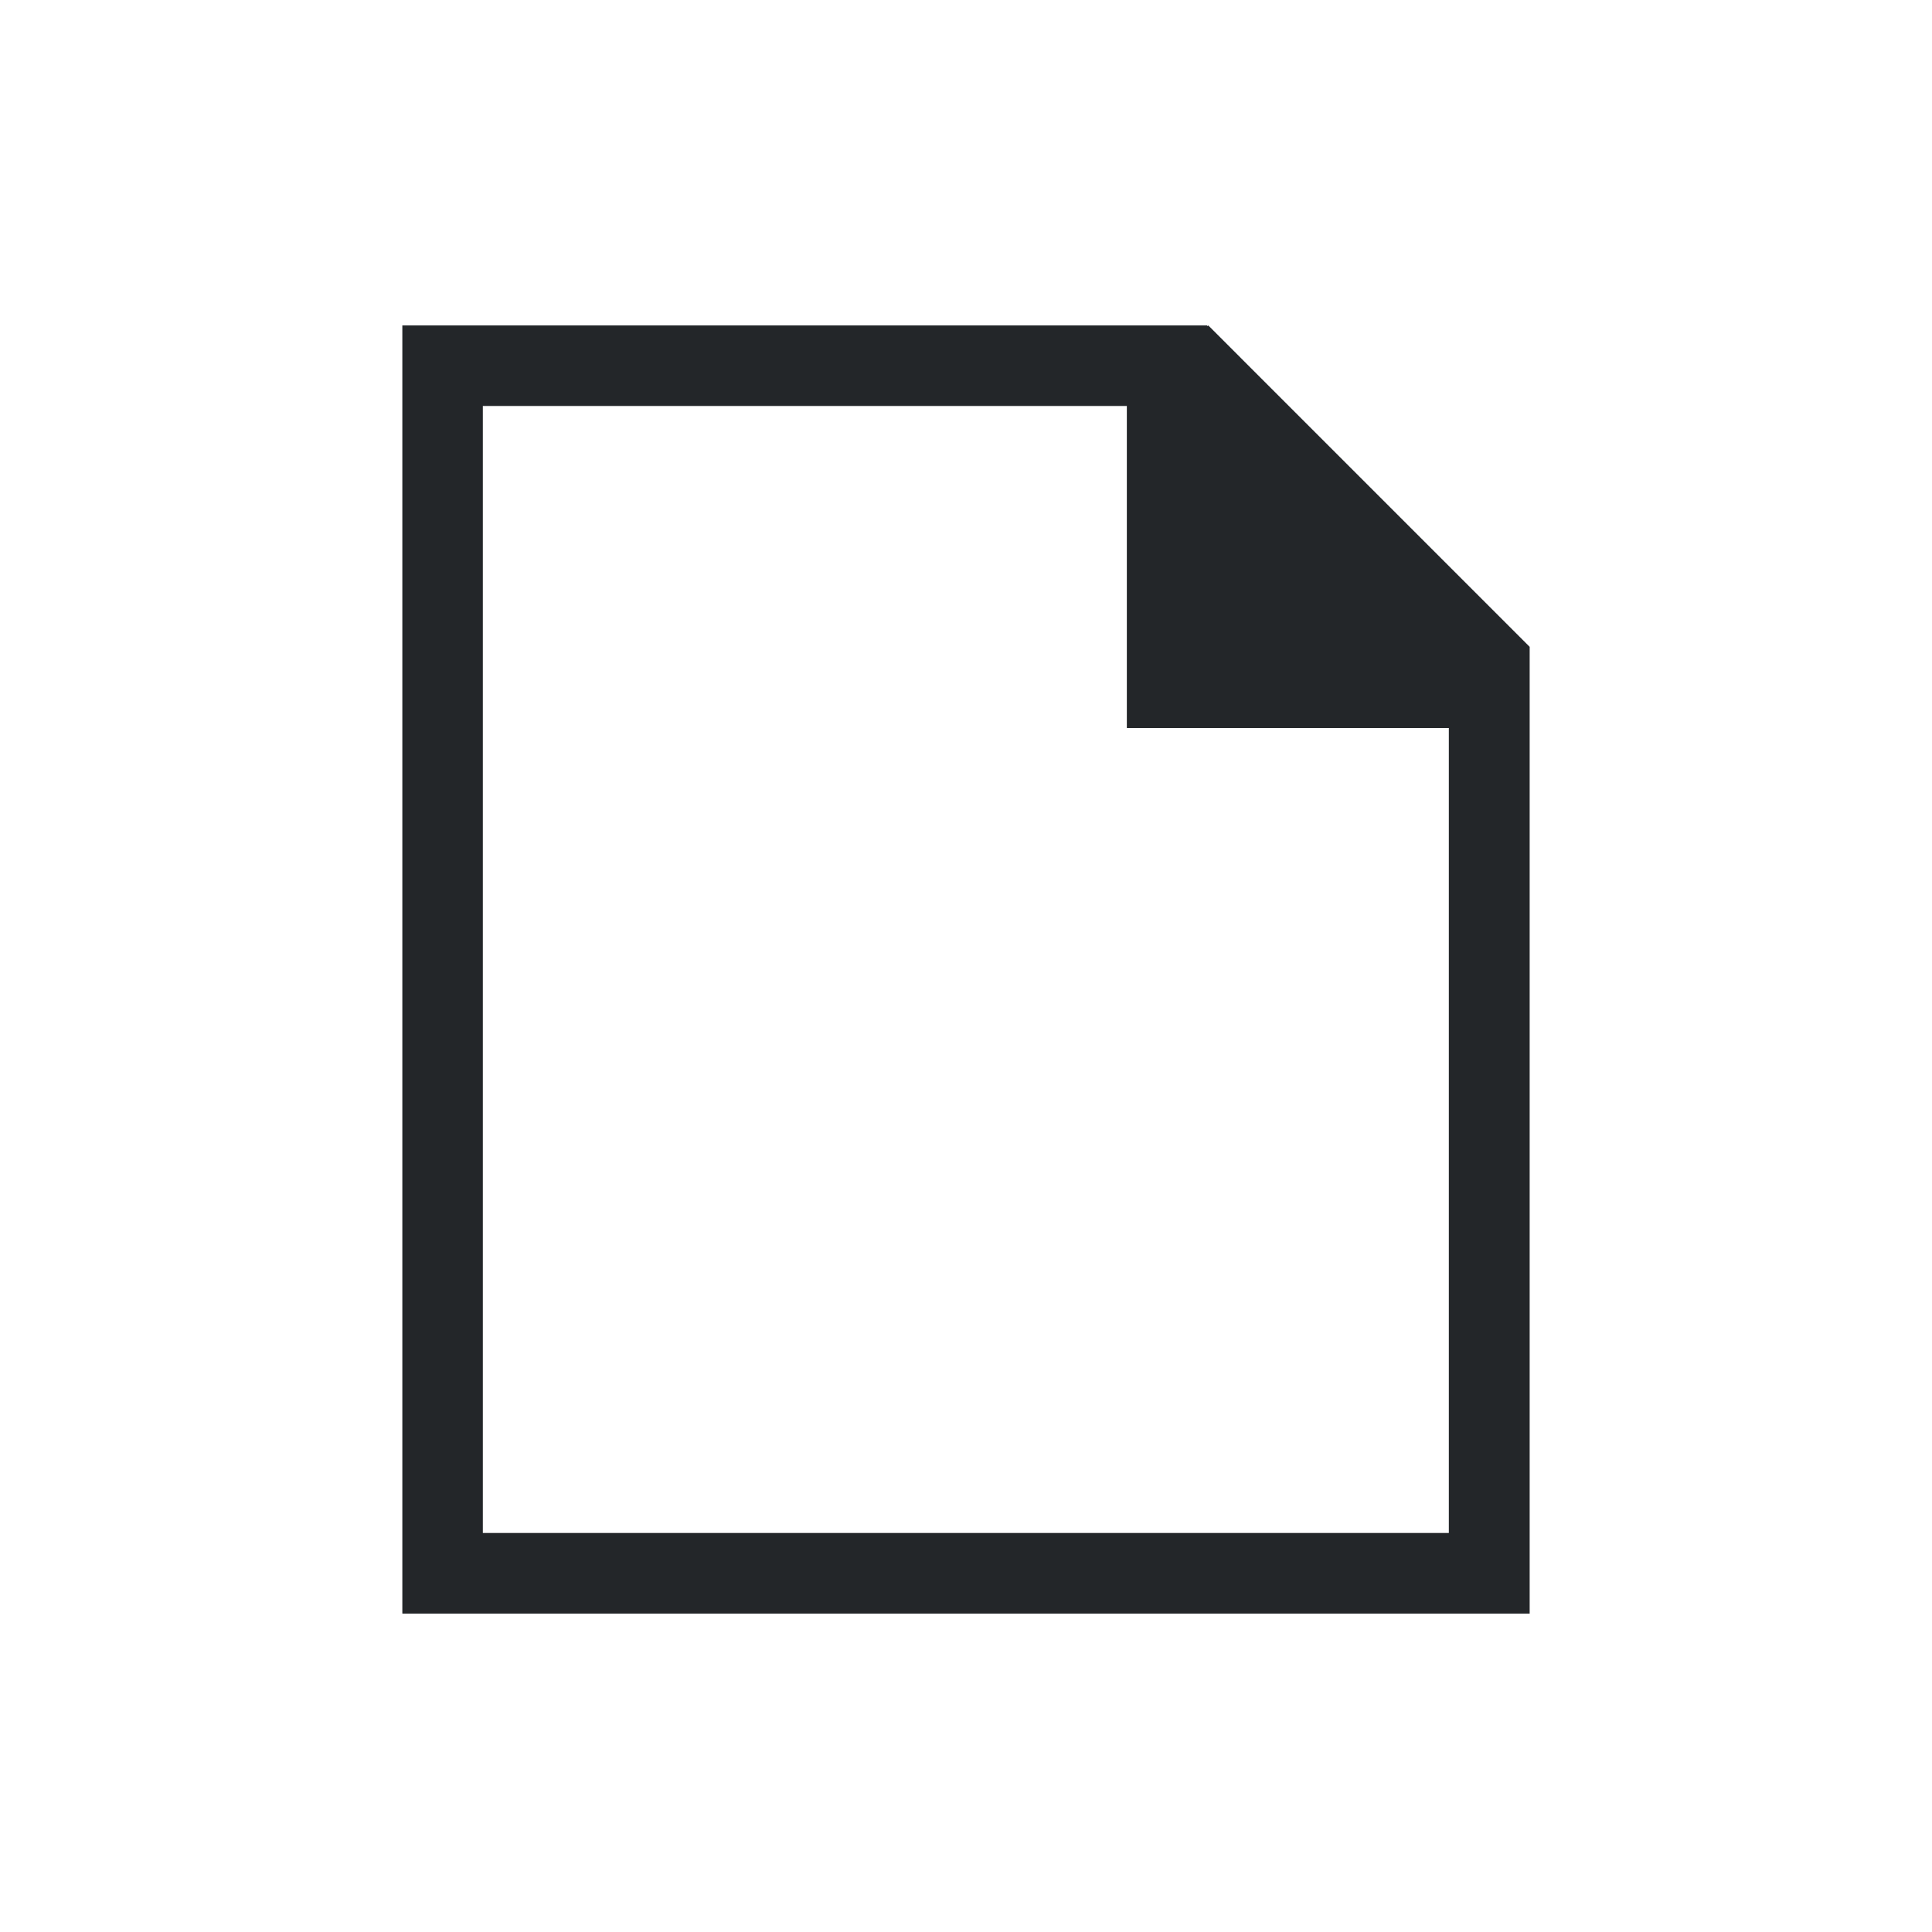
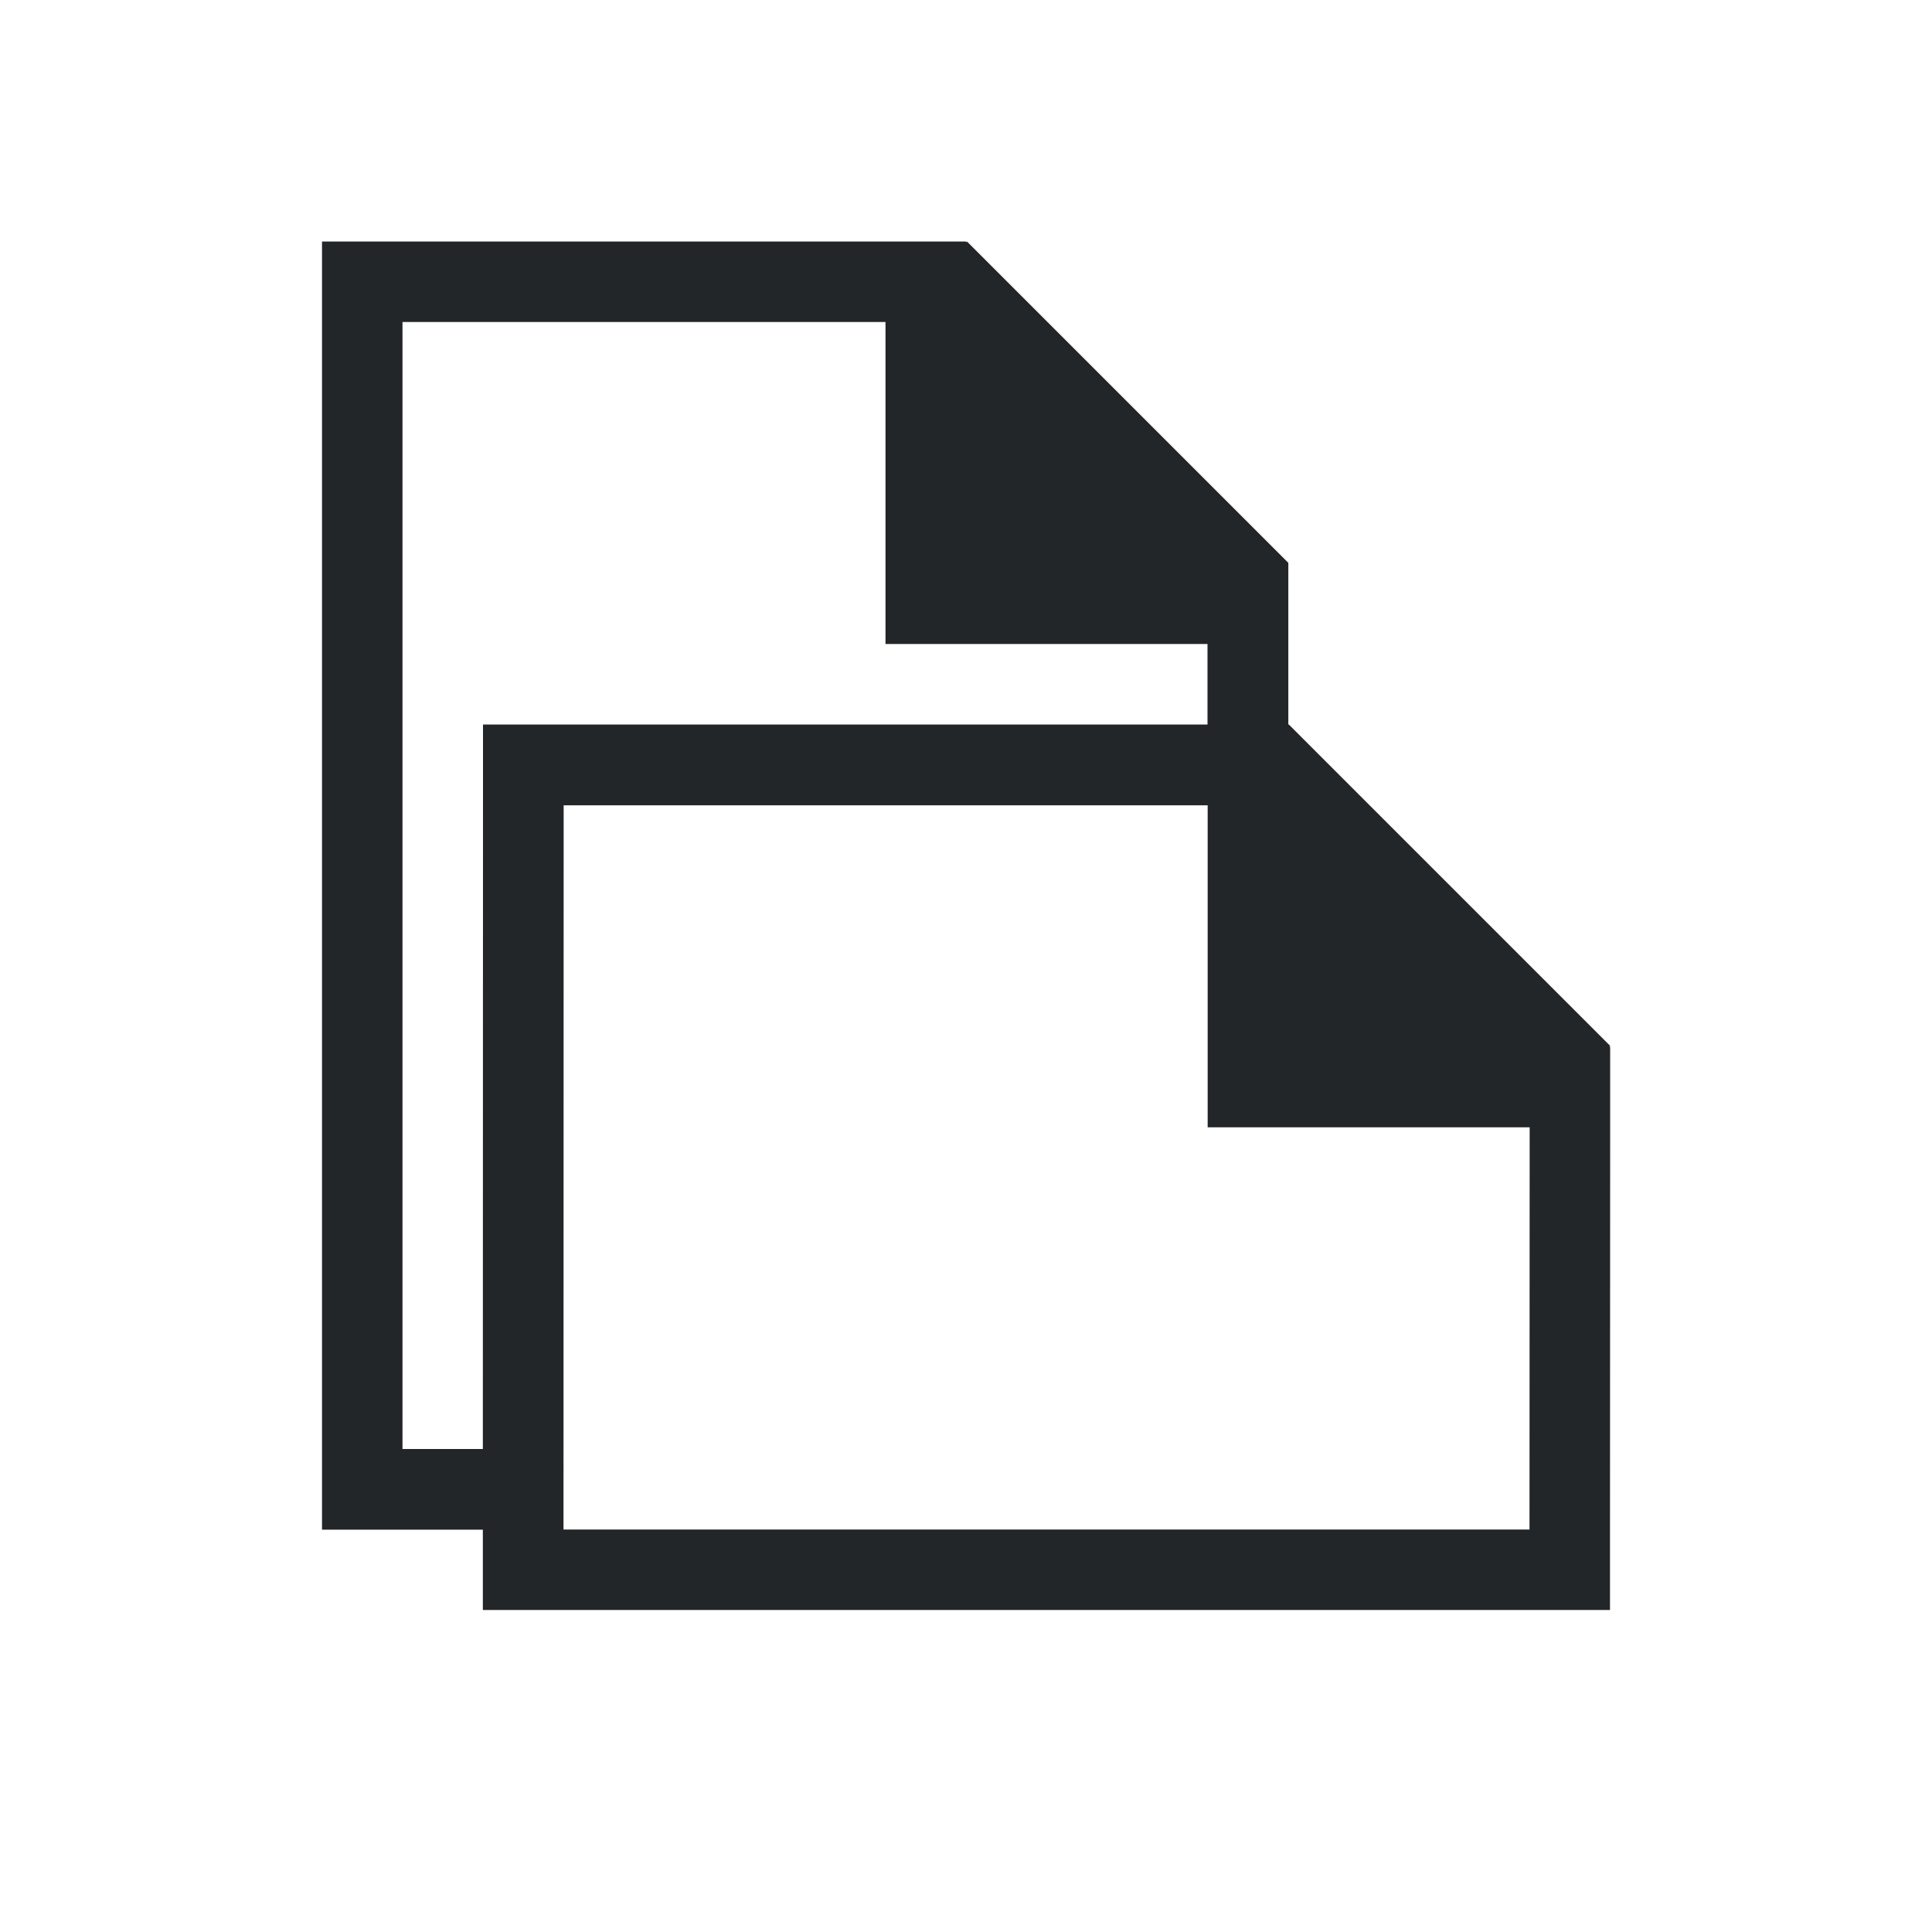
<svg xmlns="http://www.w3.org/2000/svg" viewBox="0 0 24 24">
-   <path d="m4.998 4.043v16l.004.002h1 12 1v-10.594-1.406-.01l-3.992-3.992-.012.01v-.01h-1-8zm1 1h8v3 1h4v10h-12z" fill="#232629" />
+   <path d="m4 3v16l.004.002h1 .994v.994l.002.004h14v-1l.002-4.996v-1h-.01l.01-.012-3.992-3.992h-.006v-.092-1.906-.01l-3.992-3.992-.012.01v-.01h-1-6zm1 1h6v3 1h4v1h-.406-8.594v1l-.002 8h-.998zm2.002 6.004h8v4h1 3l-.002 4.996h-12z" fill="#232629" />
</svg>
